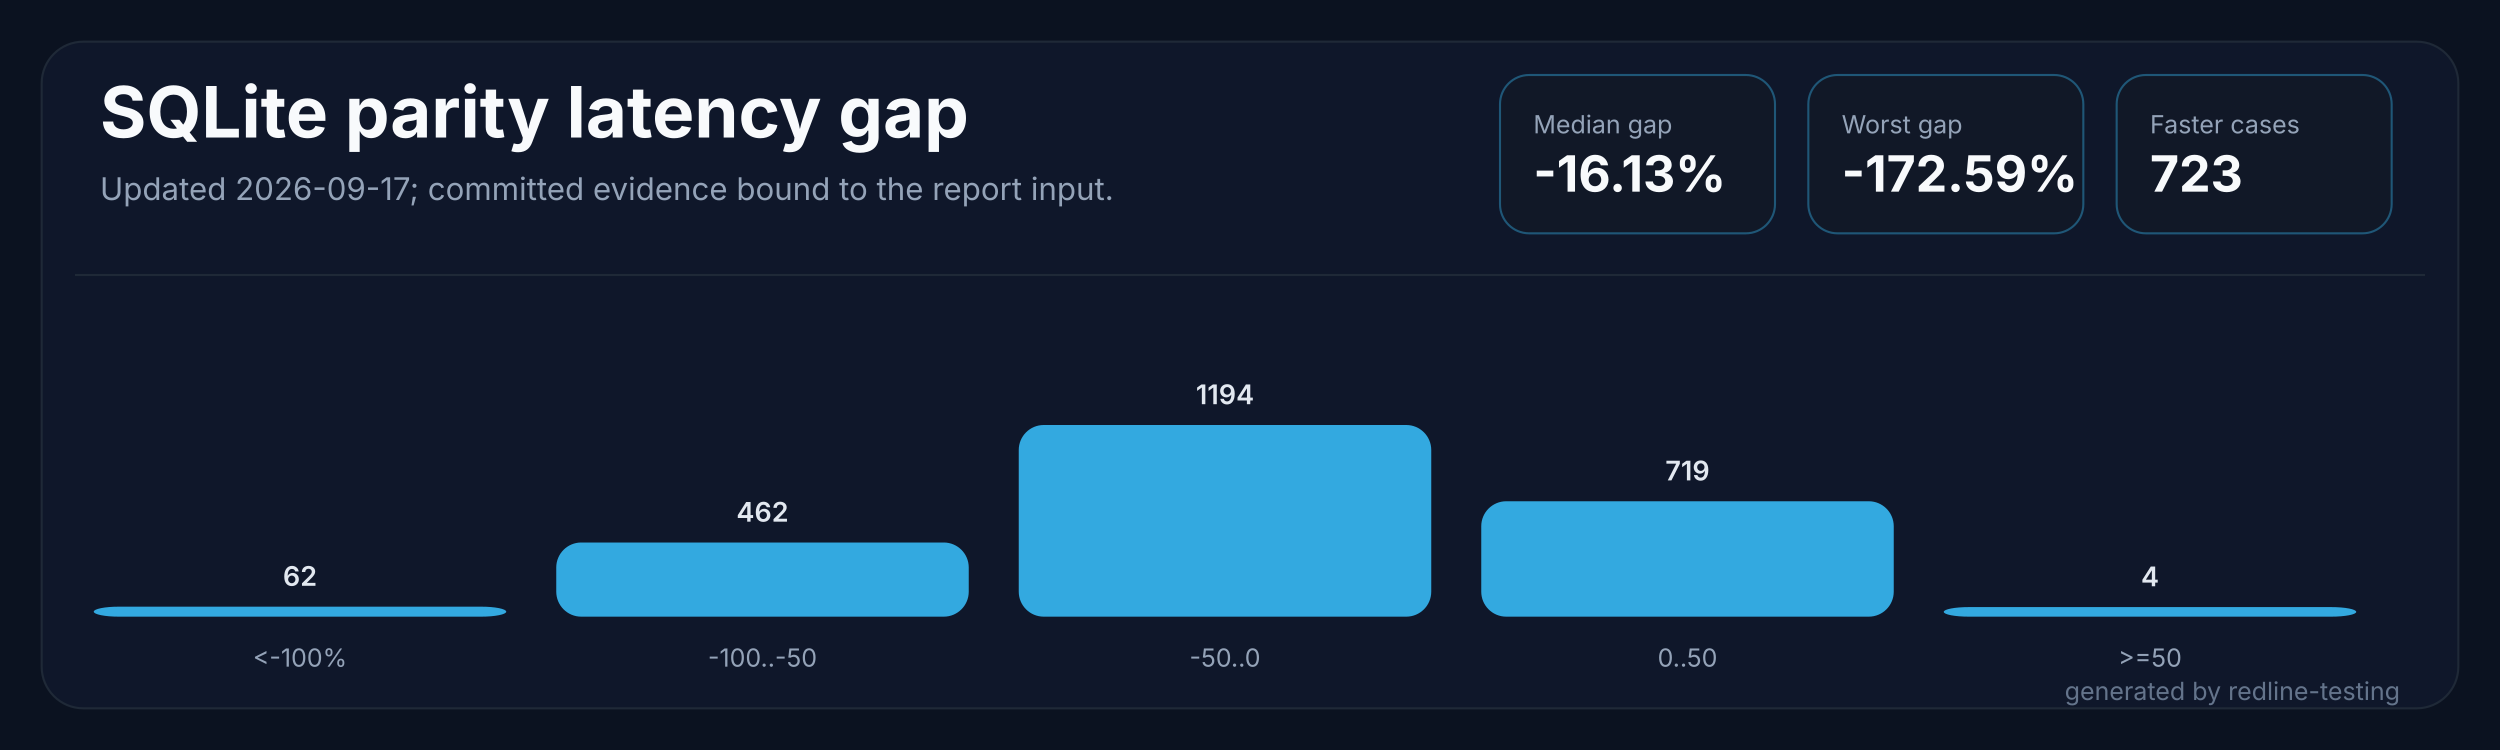
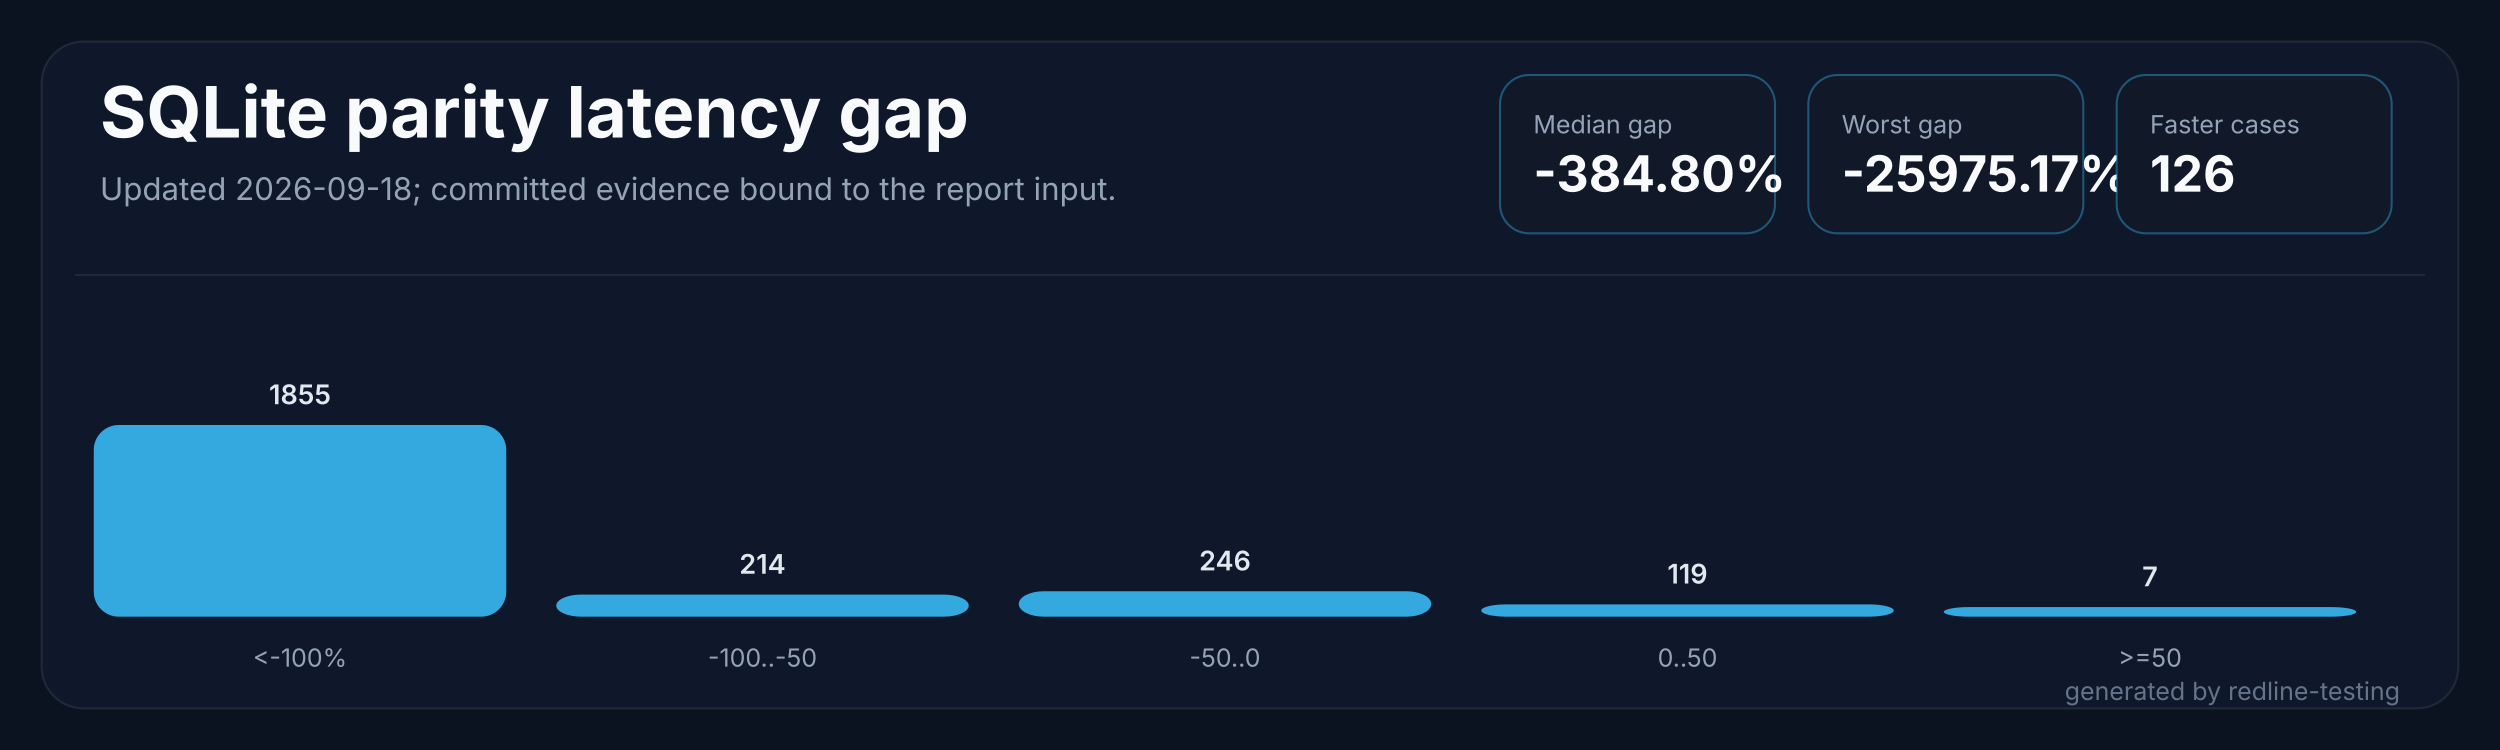
<svg xmlns="http://www.w3.org/2000/svg" width="1200" height="360" viewBox="0 0 1200 360" role="img" aria-labelledby="title desc">
  <rect width="1200" height="360" fill="#0b1220" />
  <rect x="20" y="20" width="1160" height="320" rx="20" fill="#0f172a" stroke="#1f2937" />
  <path d="M 36 132 H 1164" stroke="#1f2937" stroke-width="1" />
  <text x="48" y="66" fill="#f8fafc" font-family="Inter,Segoe UI,sans-serif" font-size="34" font-weight="700" letter-spacing="0">SQLite parity latency gap</text>
-   <text x="48" y="96" fill="#94a3b8" font-family="Inter,Segoe UI,sans-serif" font-size="15" letter-spacing="0">Updated 2026-09-17; committed evidence bound to the report input.</text>
+   <text x="48" y="96" fill="#94a3b8" font-family="Inter,Segoe UI,sans-serif" font-size="15" letter-spacing="0">Updated 2026-09-18; committed evidence bound to the report input.</text>
  <g transform="translate(720,36)">
    <rect width="132" height="76" rx="14" fill="#111827" stroke="#38bdf8" stroke-opacity="0.38" />
    <text x="16" y="28" fill="#94a3b8" font-family="Inter,Segoe UI,sans-serif" font-size="12" letter-spacing="0">Median gap</text>
-     <text x="16" y="56" fill="#f8fafc" font-family="Inter,Segoe UI,sans-serif" font-size="24" font-weight="700" letter-spacing="0">-16.13%</text>
+     <text x="16" y="56" fill="#f8fafc" font-family="Inter,Segoe UI,sans-serif" font-size="24" font-weight="700" letter-spacing="0">-384.80%</text>
  </g>
  <g transform="translate(868,36)">
    <rect width="132" height="76" rx="14" fill="#111827" stroke="#38bdf8" stroke-opacity="0.38" />
    <text x="16" y="28" fill="#94a3b8" font-family="Inter,Segoe UI,sans-serif" font-size="12" letter-spacing="0">Worst gap</text>
-     <text x="16" y="56" fill="#f8fafc" font-family="Inter,Segoe UI,sans-serif" font-size="24" font-weight="700" letter-spacing="0">-172.59%</text>
+     <text x="16" y="56" fill="#f8fafc" font-family="Inter,Segoe UI,sans-serif" font-size="24" font-weight="700" letter-spacing="0">-25975.17%</text>
  </g>
  <g transform="translate(1016,36)">
    <rect width="132" height="76" rx="14" fill="#111827" stroke="#38bdf8" stroke-opacity="0.38" />
    <text x="16" y="28" fill="#94a3b8" font-family="Inter,Segoe UI,sans-serif" font-size="12" letter-spacing="0">Faster cases</text>
-     <text x="16" y="56" fill="#f8fafc" font-family="Inter,Segoe UI,sans-serif" font-size="24" font-weight="700" letter-spacing="0">723</text>
+     <text x="16" y="56" fill="#f8fafc" font-family="Inter,Segoe UI,sans-serif" font-size="24" font-weight="700" letter-spacing="0">126</text>
  </g>
  <g transform="translate(45.0,0)">
-     <rect x="0" y="291.2" width="198.0" height="4.8" rx="12" fill="#38bdf8" fill-opacity="0.88" />
-     <text x="99.0" y="281.2" fill="#e2e8f0" text-anchor="middle" font-family="Inter,Segoe UI,sans-serif" font-size="13" font-weight="600" letter-spacing="0">62</text>
+     <rect x="0" y="204.0" width="198.0" height="92.0" rx="12" fill="#38bdf8" fill-opacity="0.88" />
+     <text x="99.0" y="194.0" fill="#e2e8f0" text-anchor="middle" font-family="Inter,Segoe UI,sans-serif" font-size="13" font-weight="600" letter-spacing="0">1855</text>
    <text x="99.0" y="320" fill="#94a3b8" text-anchor="middle" font-family="Inter,Segoe UI,sans-serif" font-size="12" letter-spacing="0">&lt;-100%</text>
  </g>
  <g transform="translate(267.0,0)">
-     <rect x="0" y="260.4" width="198.0" height="35.6" rx="12" fill="#38bdf8" fill-opacity="0.88" />
-     <text x="99.0" y="250.4" fill="#e2e8f0" text-anchor="middle" font-family="Inter,Segoe UI,sans-serif" font-size="13" font-weight="600" letter-spacing="0">462</text>
+     <rect x="0" y="285.4" width="198.0" height="10.6" rx="12" fill="#38bdf8" fill-opacity="0.88" />
+     <text x="99.0" y="275.4" fill="#e2e8f0" text-anchor="middle" font-family="Inter,Segoe UI,sans-serif" font-size="13" font-weight="600" letter-spacing="0">214</text>
    <text x="99.0" y="320" fill="#94a3b8" text-anchor="middle" font-family="Inter,Segoe UI,sans-serif" font-size="12" letter-spacing="0">-100..-50</text>
  </g>
  <g transform="translate(489.0,0)">
-     <rect x="0" y="204.0" width="198.0" height="92.0" rx="12" fill="#38bdf8" fill-opacity="0.88" />
-     <text x="99.0" y="194.0" fill="#e2e8f0" text-anchor="middle" font-family="Inter,Segoe UI,sans-serif" font-size="13" font-weight="600" letter-spacing="0">1194</text>
+     <rect x="0" y="283.8" width="198.0" height="12.2" rx="12" fill="#38bdf8" fill-opacity="0.88" />
+     <text x="99.0" y="273.8" fill="#e2e8f0" text-anchor="middle" font-family="Inter,Segoe UI,sans-serif" font-size="13" font-weight="600" letter-spacing="0">246</text>
    <text x="99.0" y="320" fill="#94a3b8" text-anchor="middle" font-family="Inter,Segoe UI,sans-serif" font-size="12" letter-spacing="0">-50..0</text>
  </g>
  <g transform="translate(711.0,0)">
-     <rect x="0" y="240.6" width="198.0" height="55.4" rx="12" fill="#38bdf8" fill-opacity="0.88" />
-     <text x="99.0" y="230.6" fill="#e2e8f0" text-anchor="middle" font-family="Inter,Segoe UI,sans-serif" font-size="13" font-weight="600" letter-spacing="0">719</text>
+     <rect x="0" y="290.1" width="198.0" height="5.9" rx="12" fill="#38bdf8" fill-opacity="0.88" />
+     <text x="99.0" y="280.1" fill="#e2e8f0" text-anchor="middle" font-family="Inter,Segoe UI,sans-serif" font-size="13" font-weight="600" letter-spacing="0">119</text>
    <text x="99.0" y="320" fill="#94a3b8" text-anchor="middle" font-family="Inter,Segoe UI,sans-serif" font-size="12" letter-spacing="0">0..50</text>
  </g>
  <g transform="translate(933.0,0)">
    <rect x="0" y="291.4" width="198.0" height="4.6" rx="12" fill="#38bdf8" fill-opacity="0.88" />
-     <text x="99.0" y="281.4" fill="#e2e8f0" text-anchor="middle" font-family="Inter,Segoe UI,sans-serif" font-size="13" font-weight="600" letter-spacing="0">4</text>
+     <text x="99.0" y="281.4" fill="#e2e8f0" text-anchor="middle" font-family="Inter,Segoe UI,sans-serif" font-size="13" font-weight="600" letter-spacing="0">7</text>
    <text x="99.0" y="320" fill="#94a3b8" text-anchor="middle" font-family="Inter,Segoe UI,sans-serif" font-size="12" letter-spacing="0">&gt;=50</text>
  </g>
  <text x="1152" y="336" fill="#64748b" text-anchor="end" font-family="Inter,Segoe UI,sans-serif" font-size="12" letter-spacing="0">generated by redline-testing</text>
</svg>
